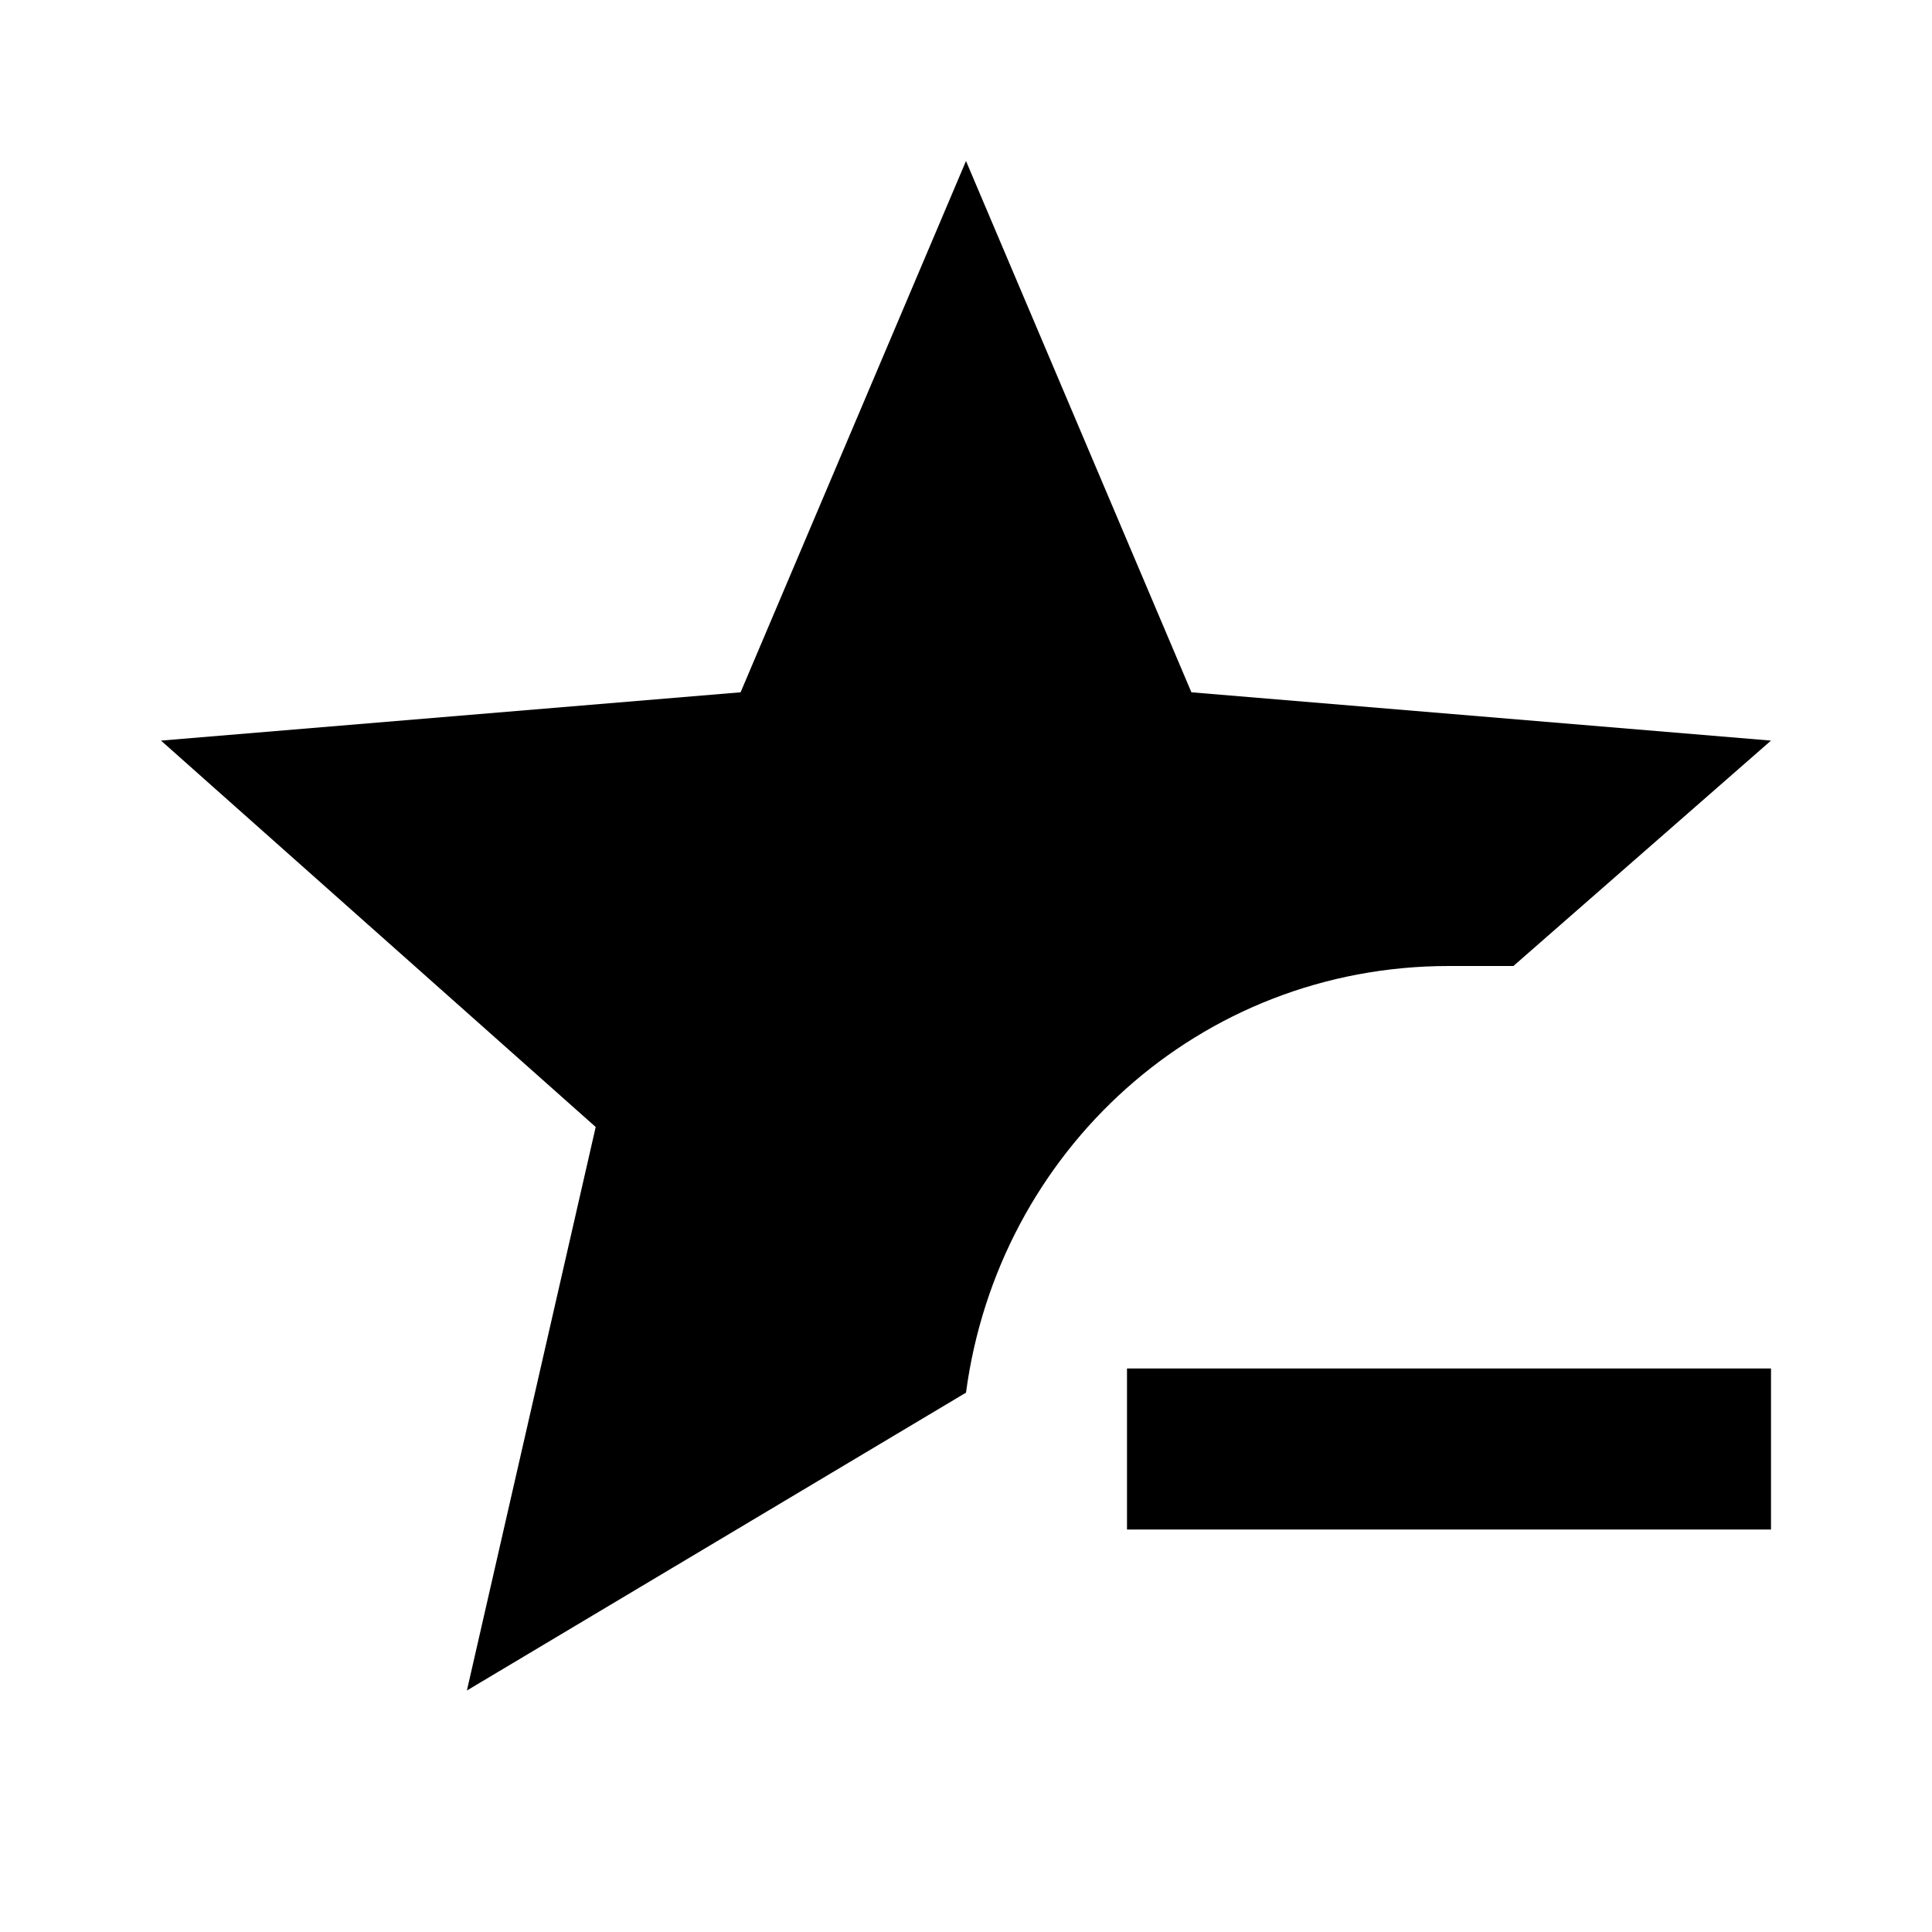
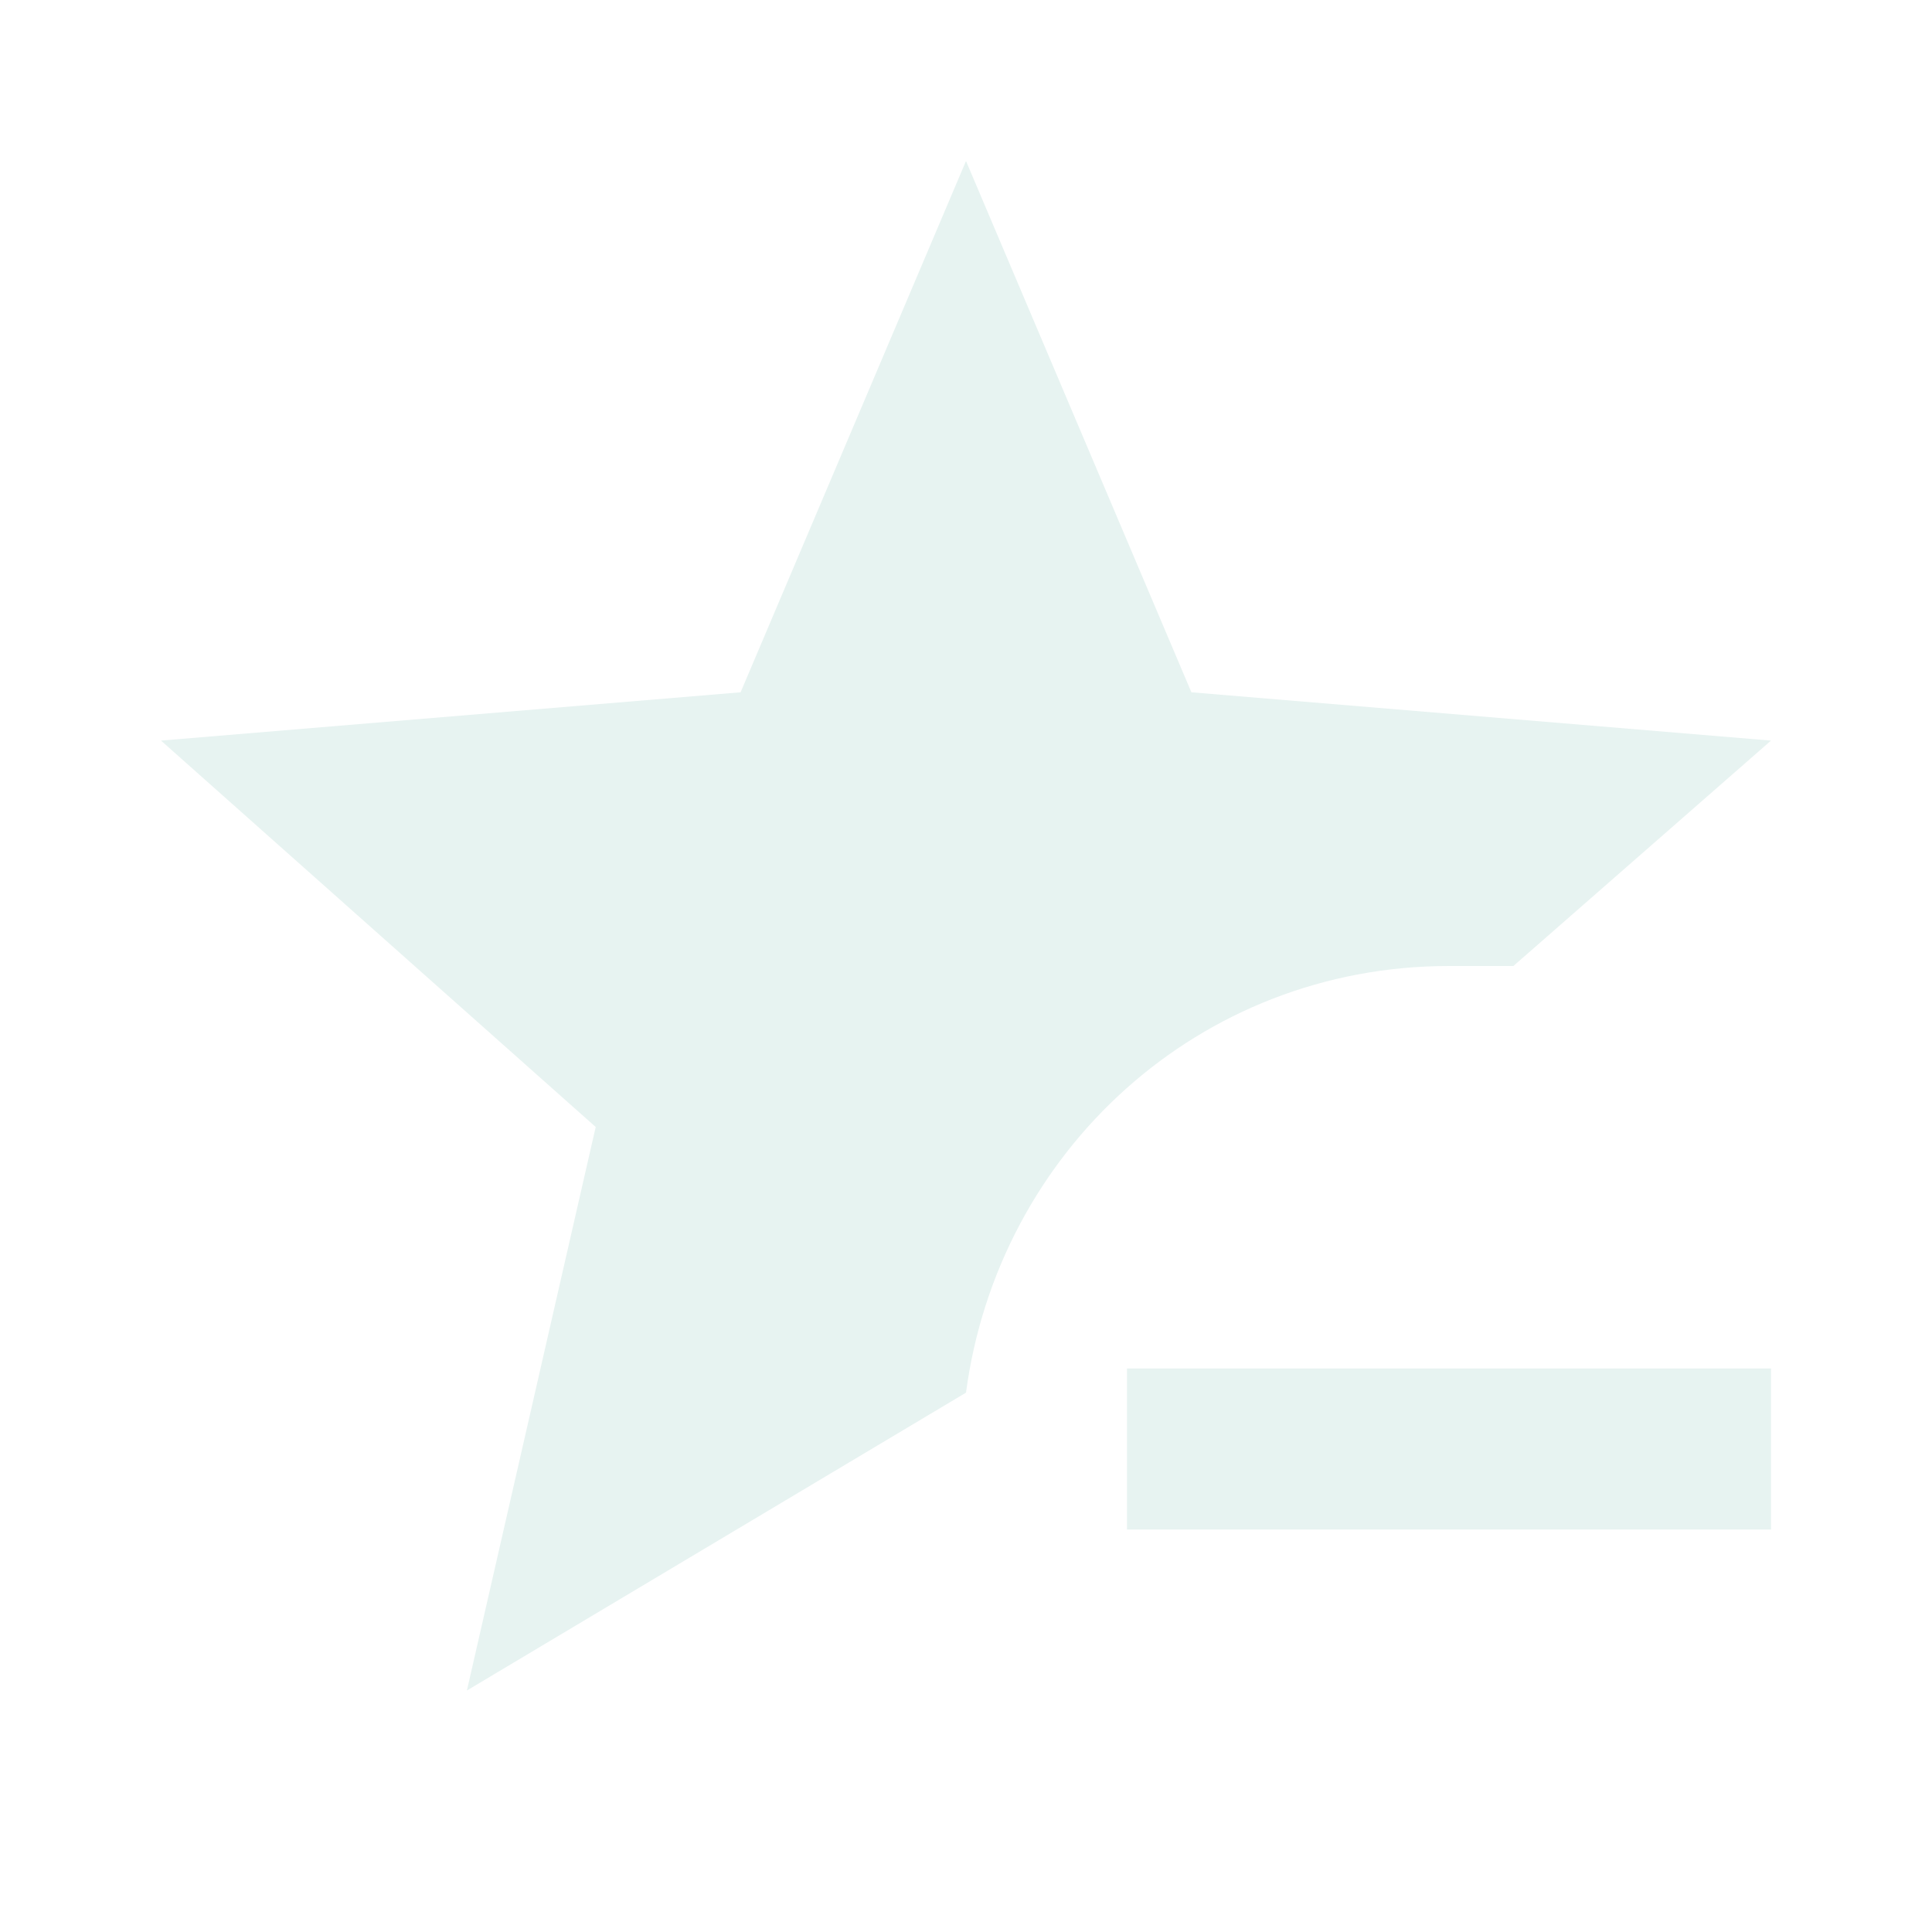
<svg xmlns="http://www.w3.org/2000/svg" viewBox="0 0 24 24">
-   <path d="M5.8 21L7.4 14L2 9.2L9.2 8.6L12 2L14.8 8.6L22 9.2L18.8 12H18C14.9 12 12.4 14.3 12 17.3L5.8 21M14 17V19H22V17H14Z" />
+   <path fill="#E7F3F1" d="M5.8 21L7.4 14L2 9.2L9.2 8.6L12 2L14.8 8.6L22 9.2L18.8 12H18C14.9 12 12.4 14.3 12 17.3L5.8 21M14 17V19H22V17H14Z" />
</svg>
